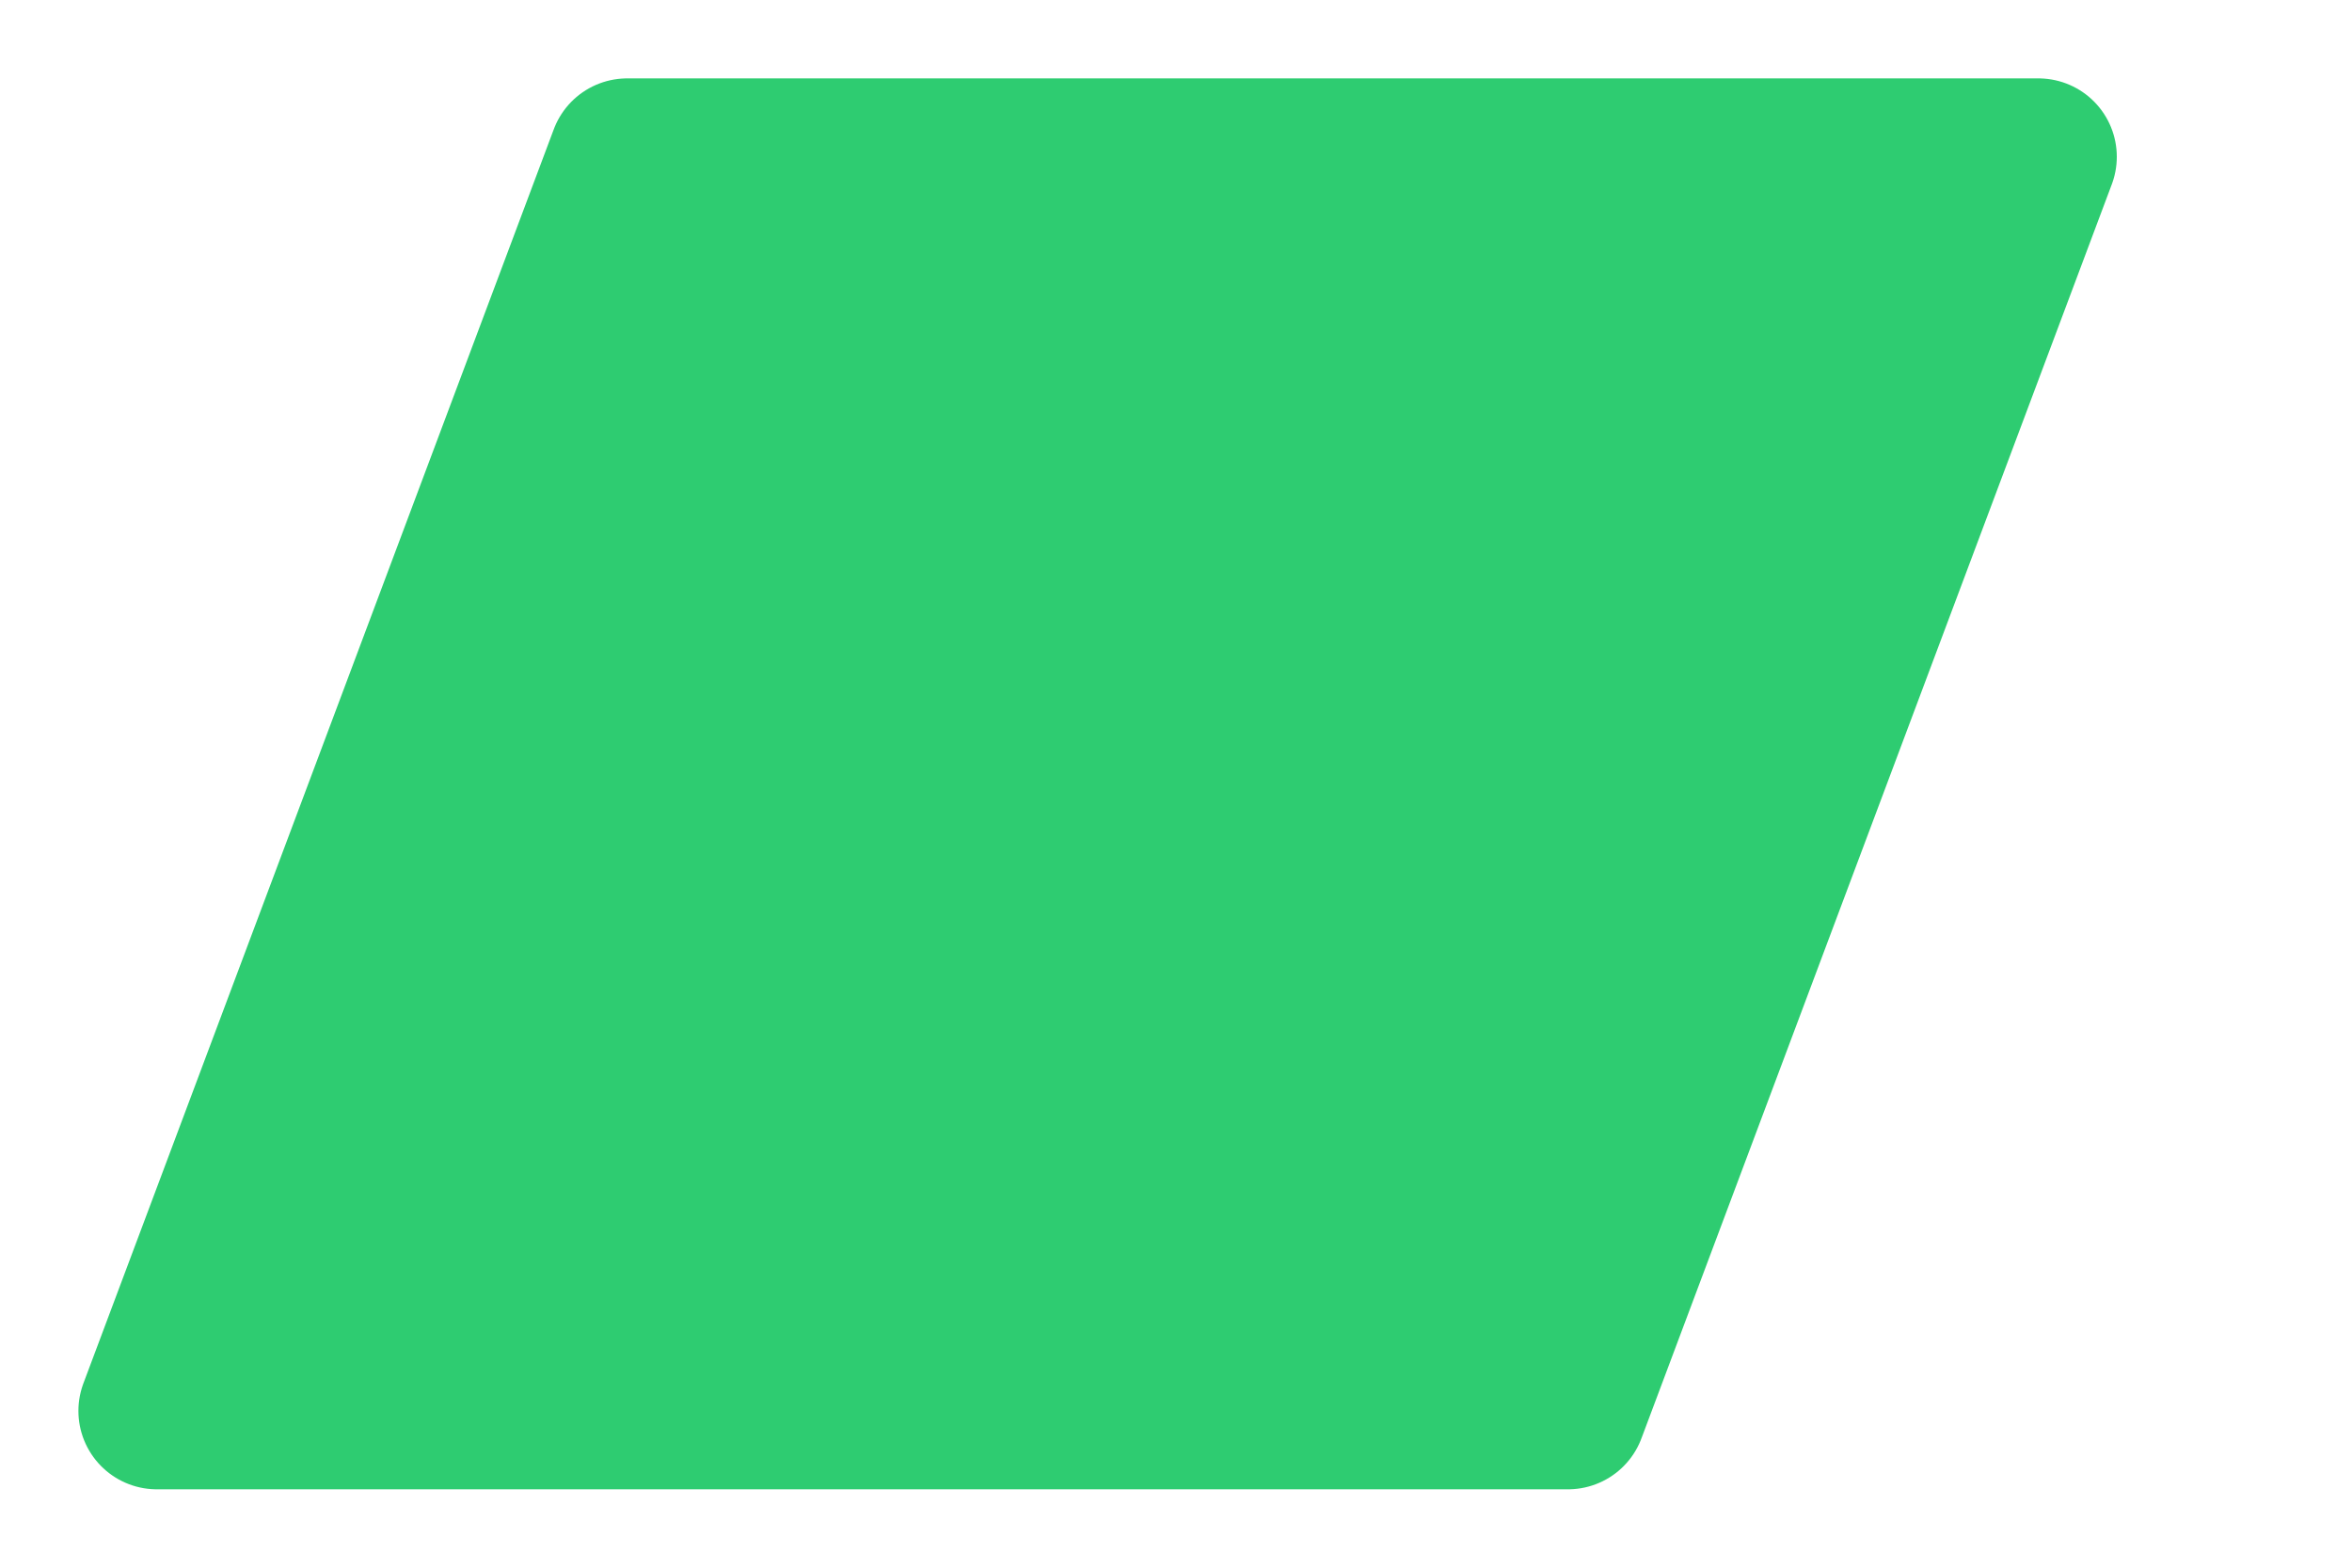
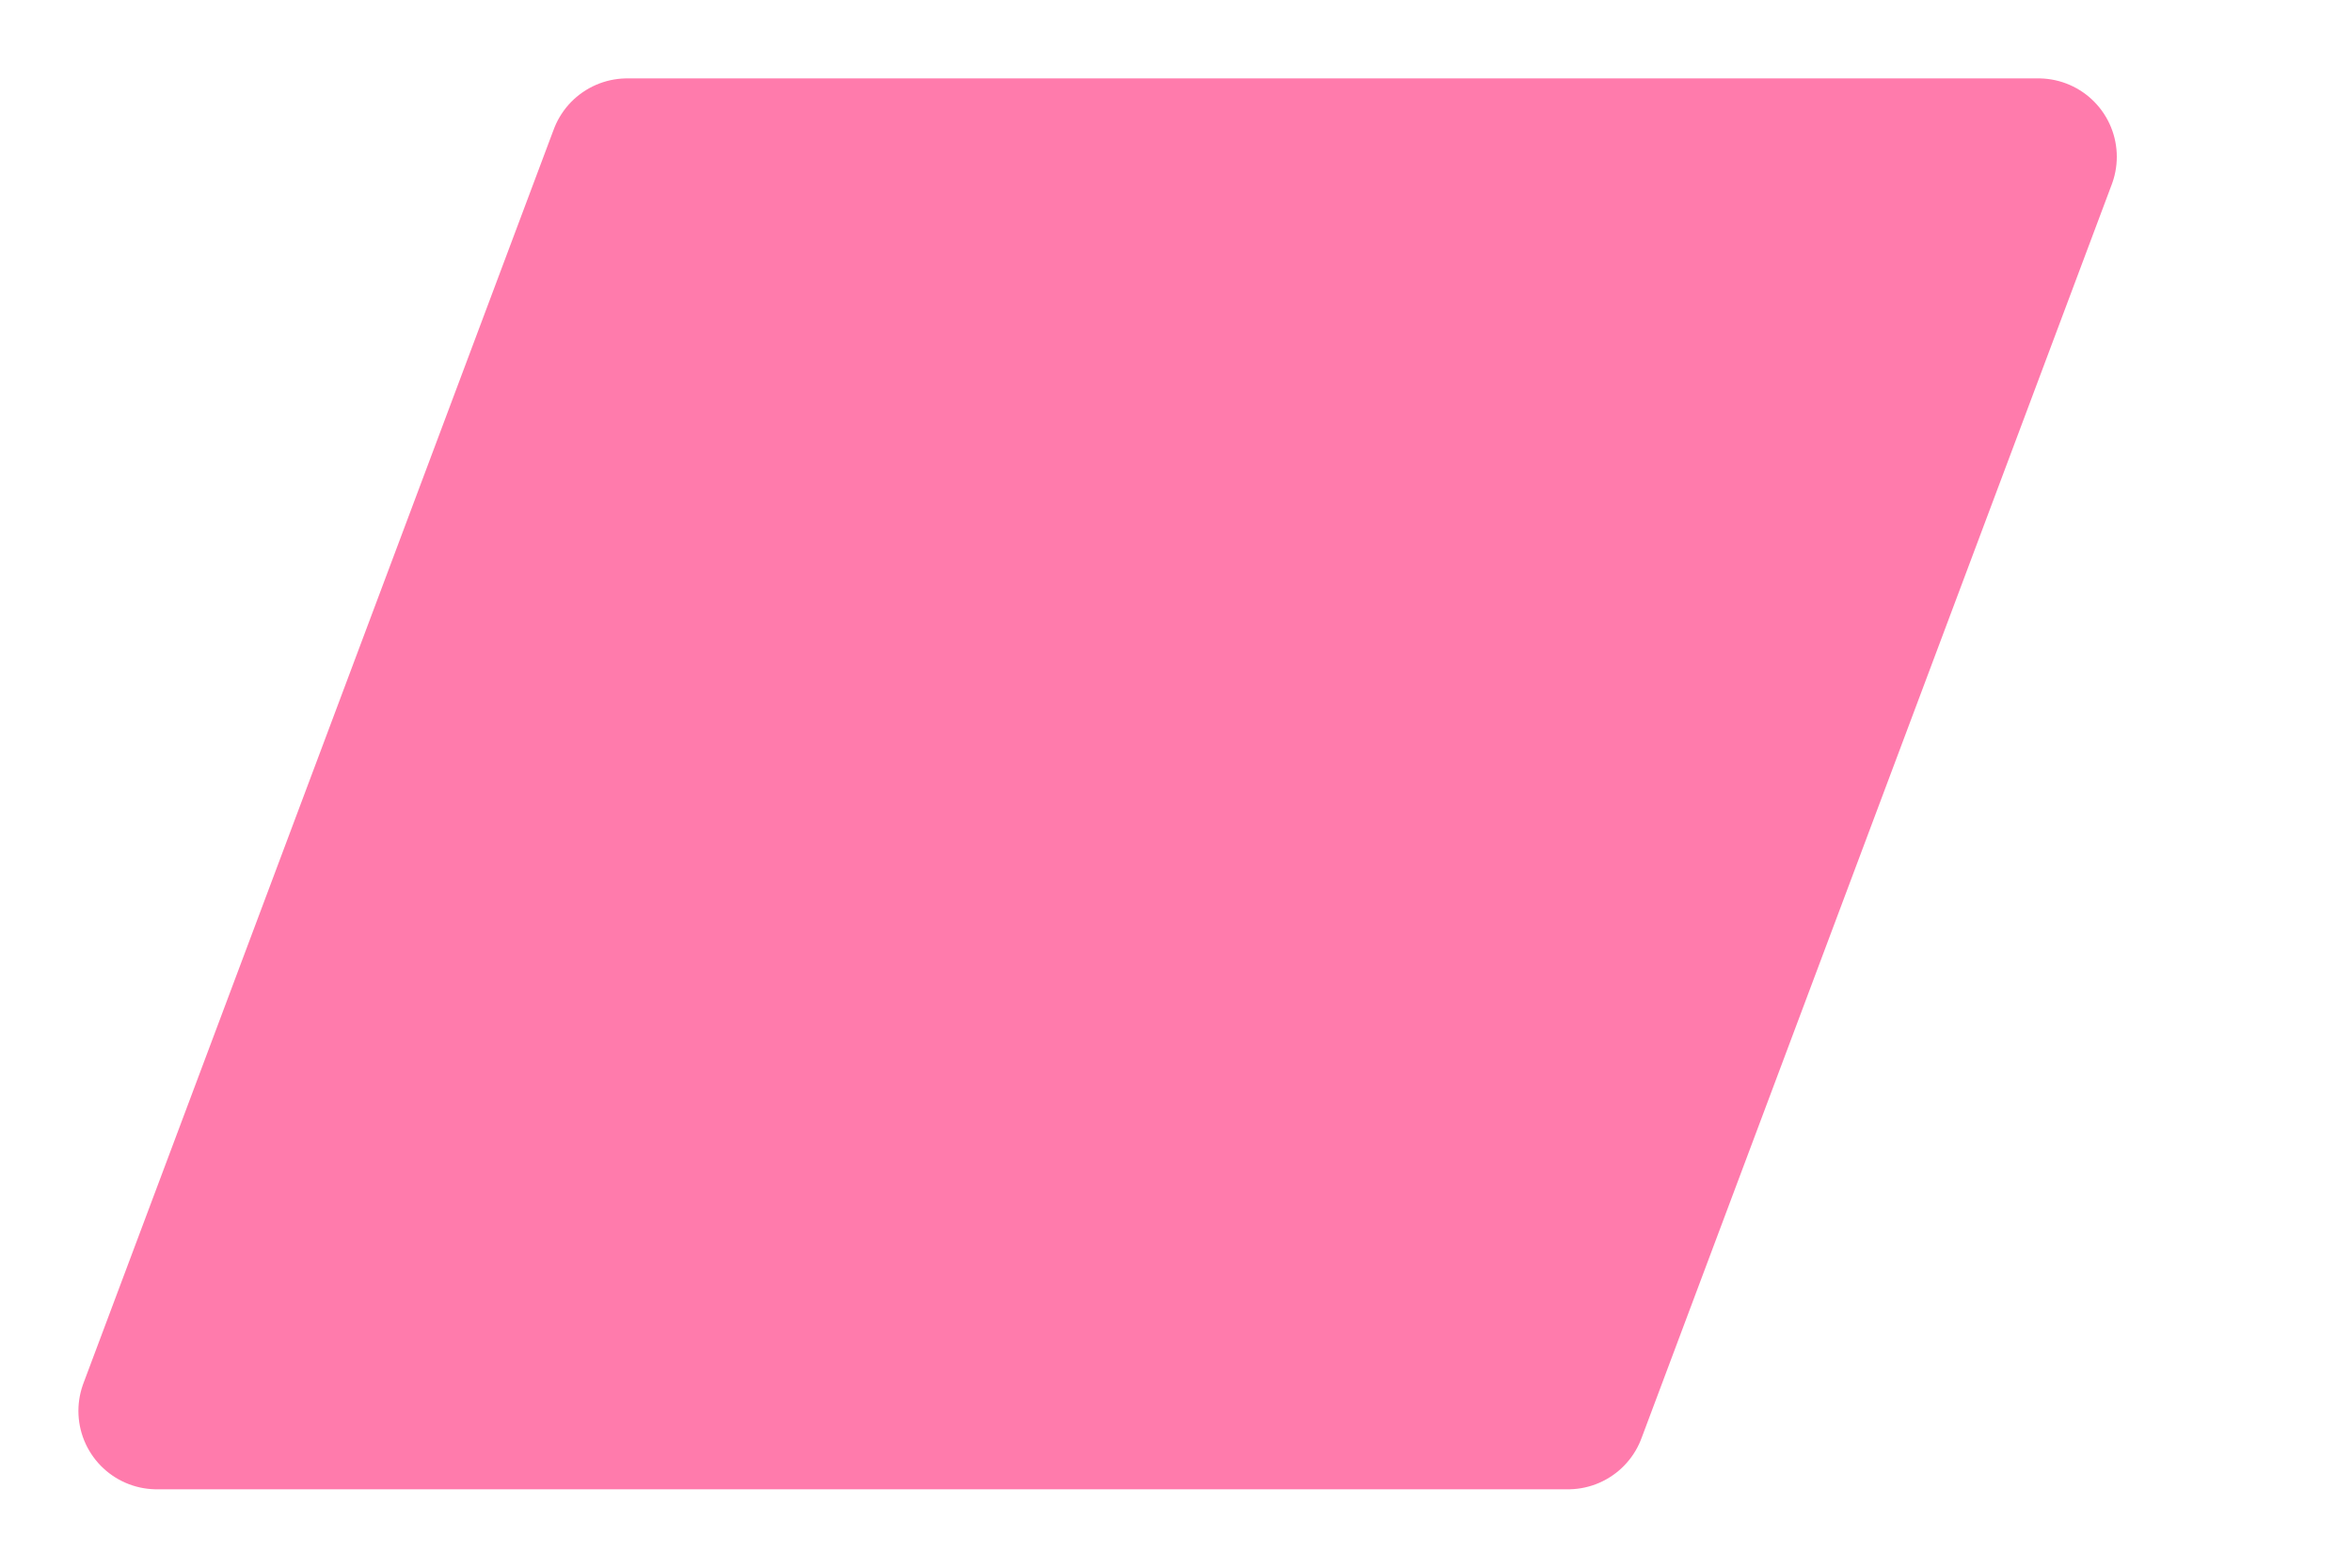
<svg xmlns="http://www.w3.org/2000/svg" width="30" height="20">
-   <polygon points="2,18 20,18 26,2 8,2" fill="#2ecc71" stroke="#2ecc71" stroke-width="2" stroke-linejoin="round" />
+   <polygon points="2,18 20,18 26,2 8,2" fill="#ff7bac" stroke="#ff7bac" stroke-width="2" stroke-linejoin="round" />
</svg>
